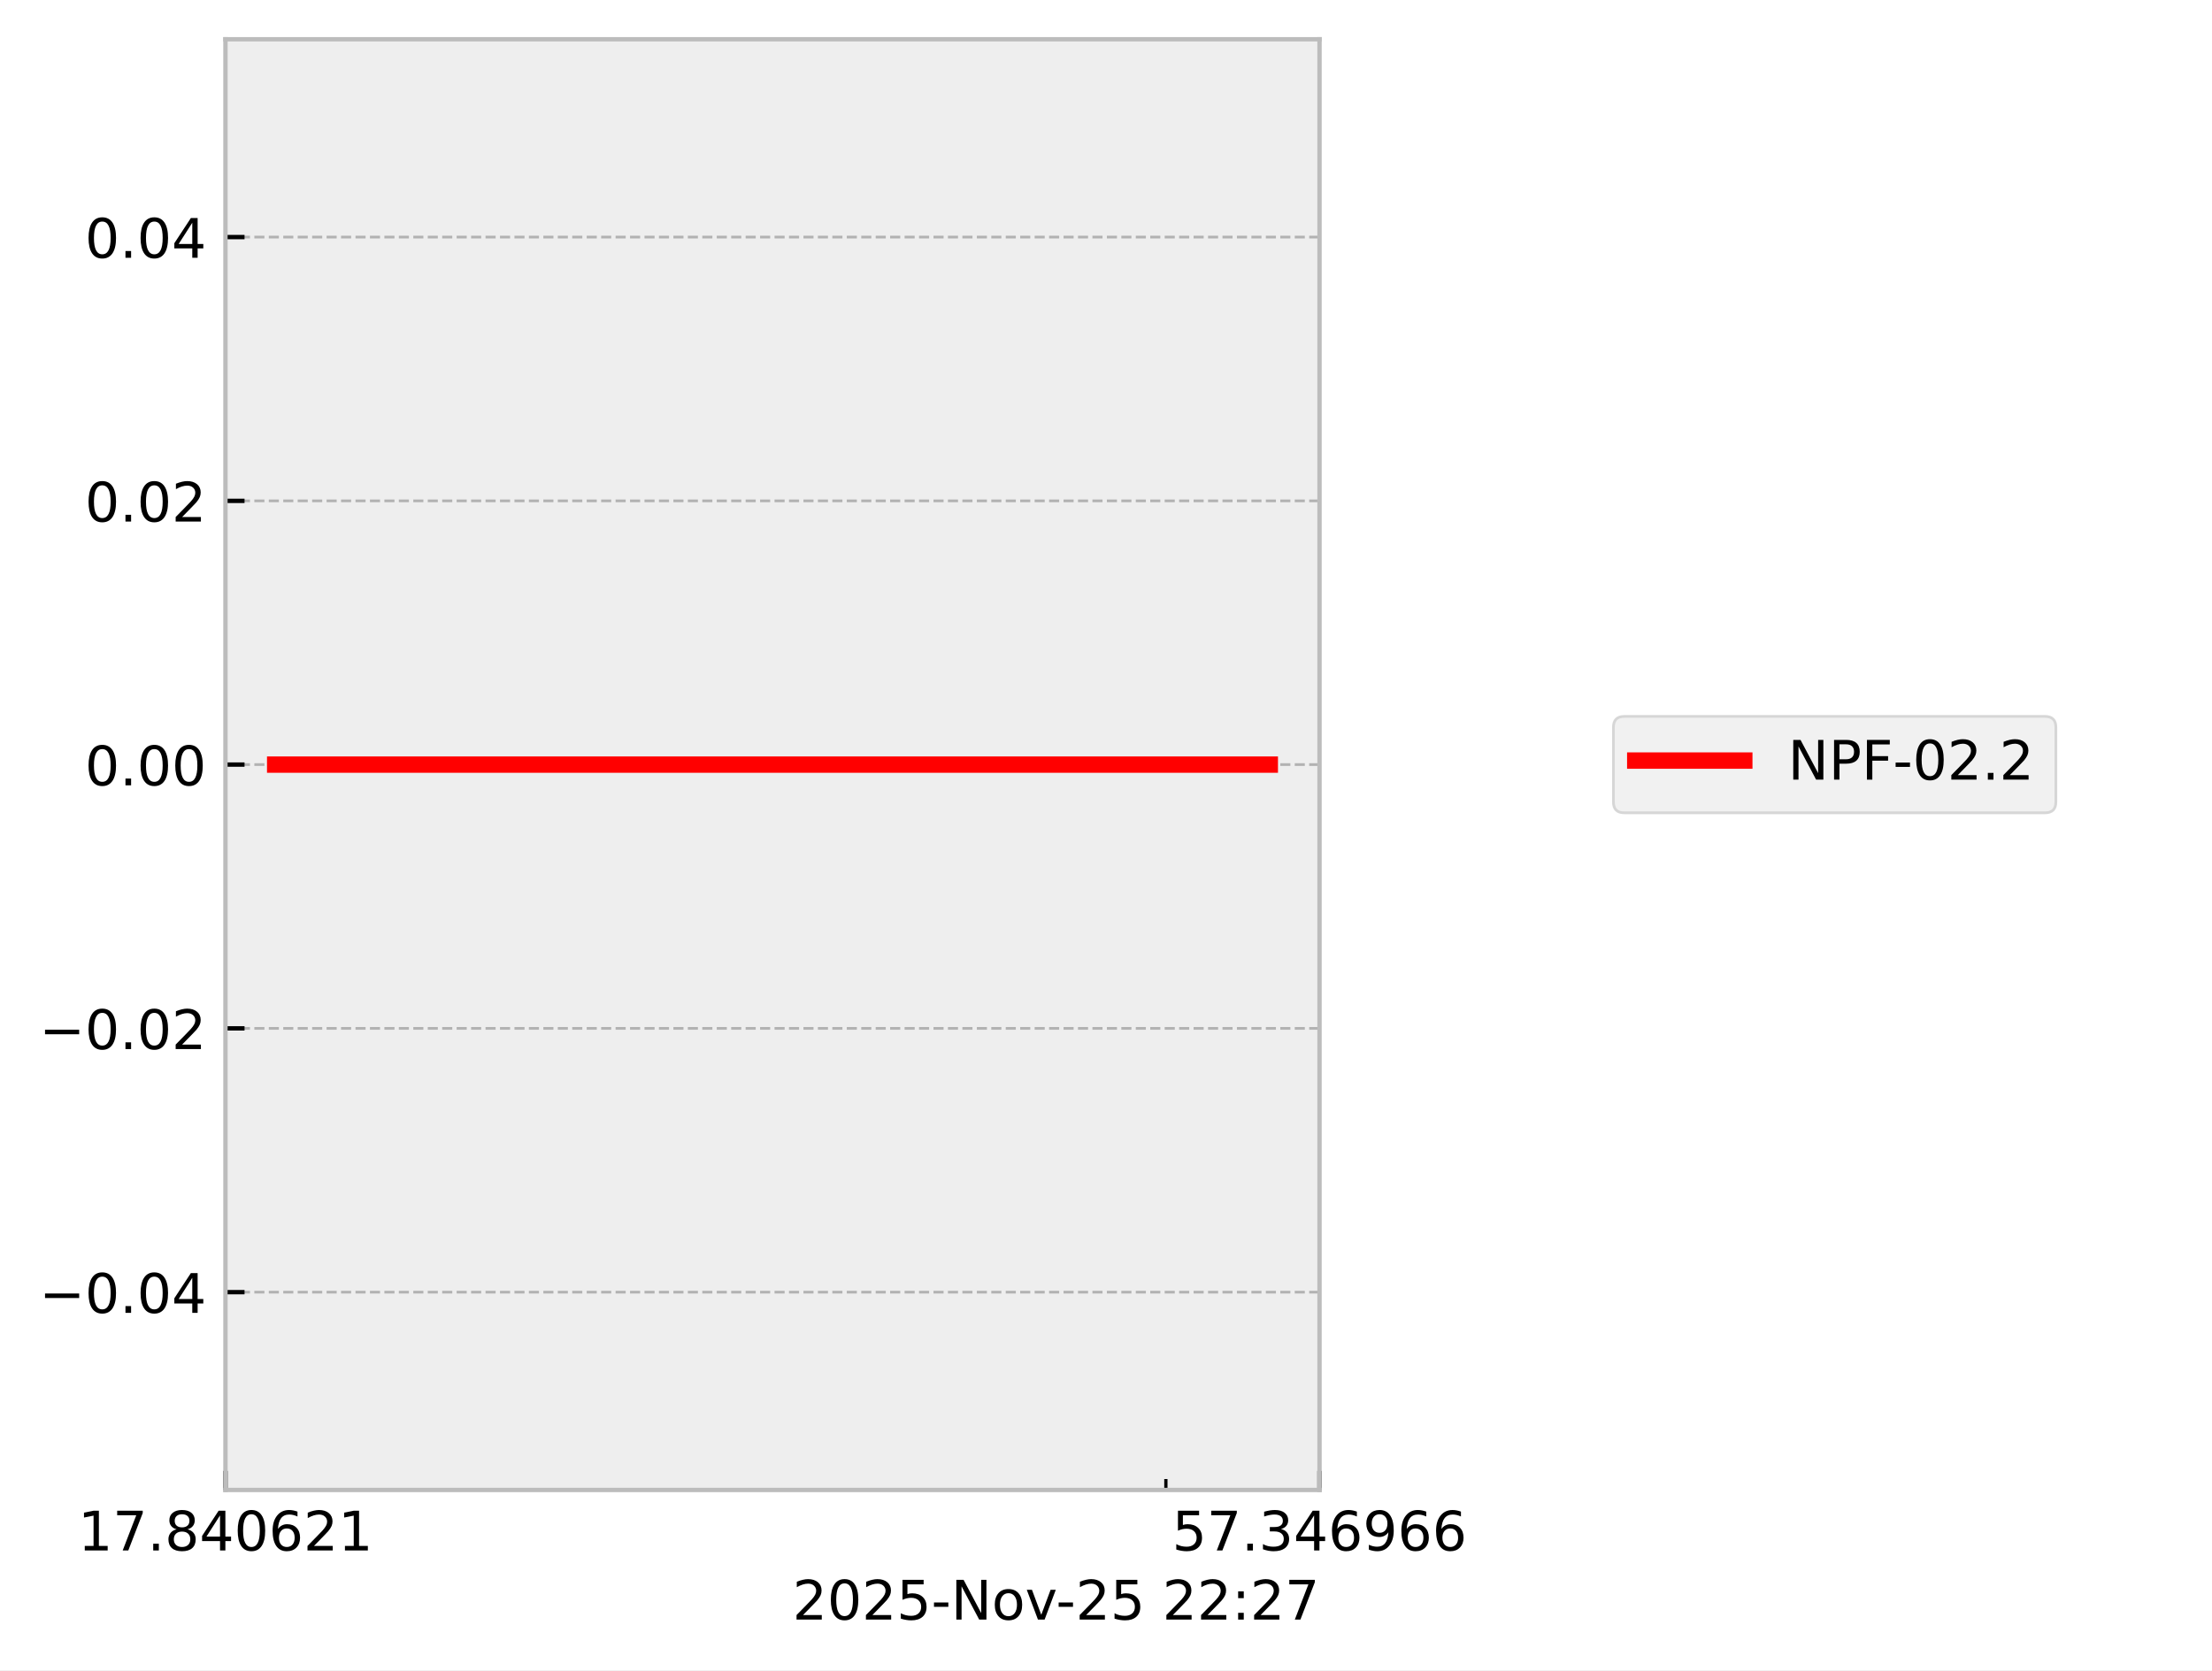
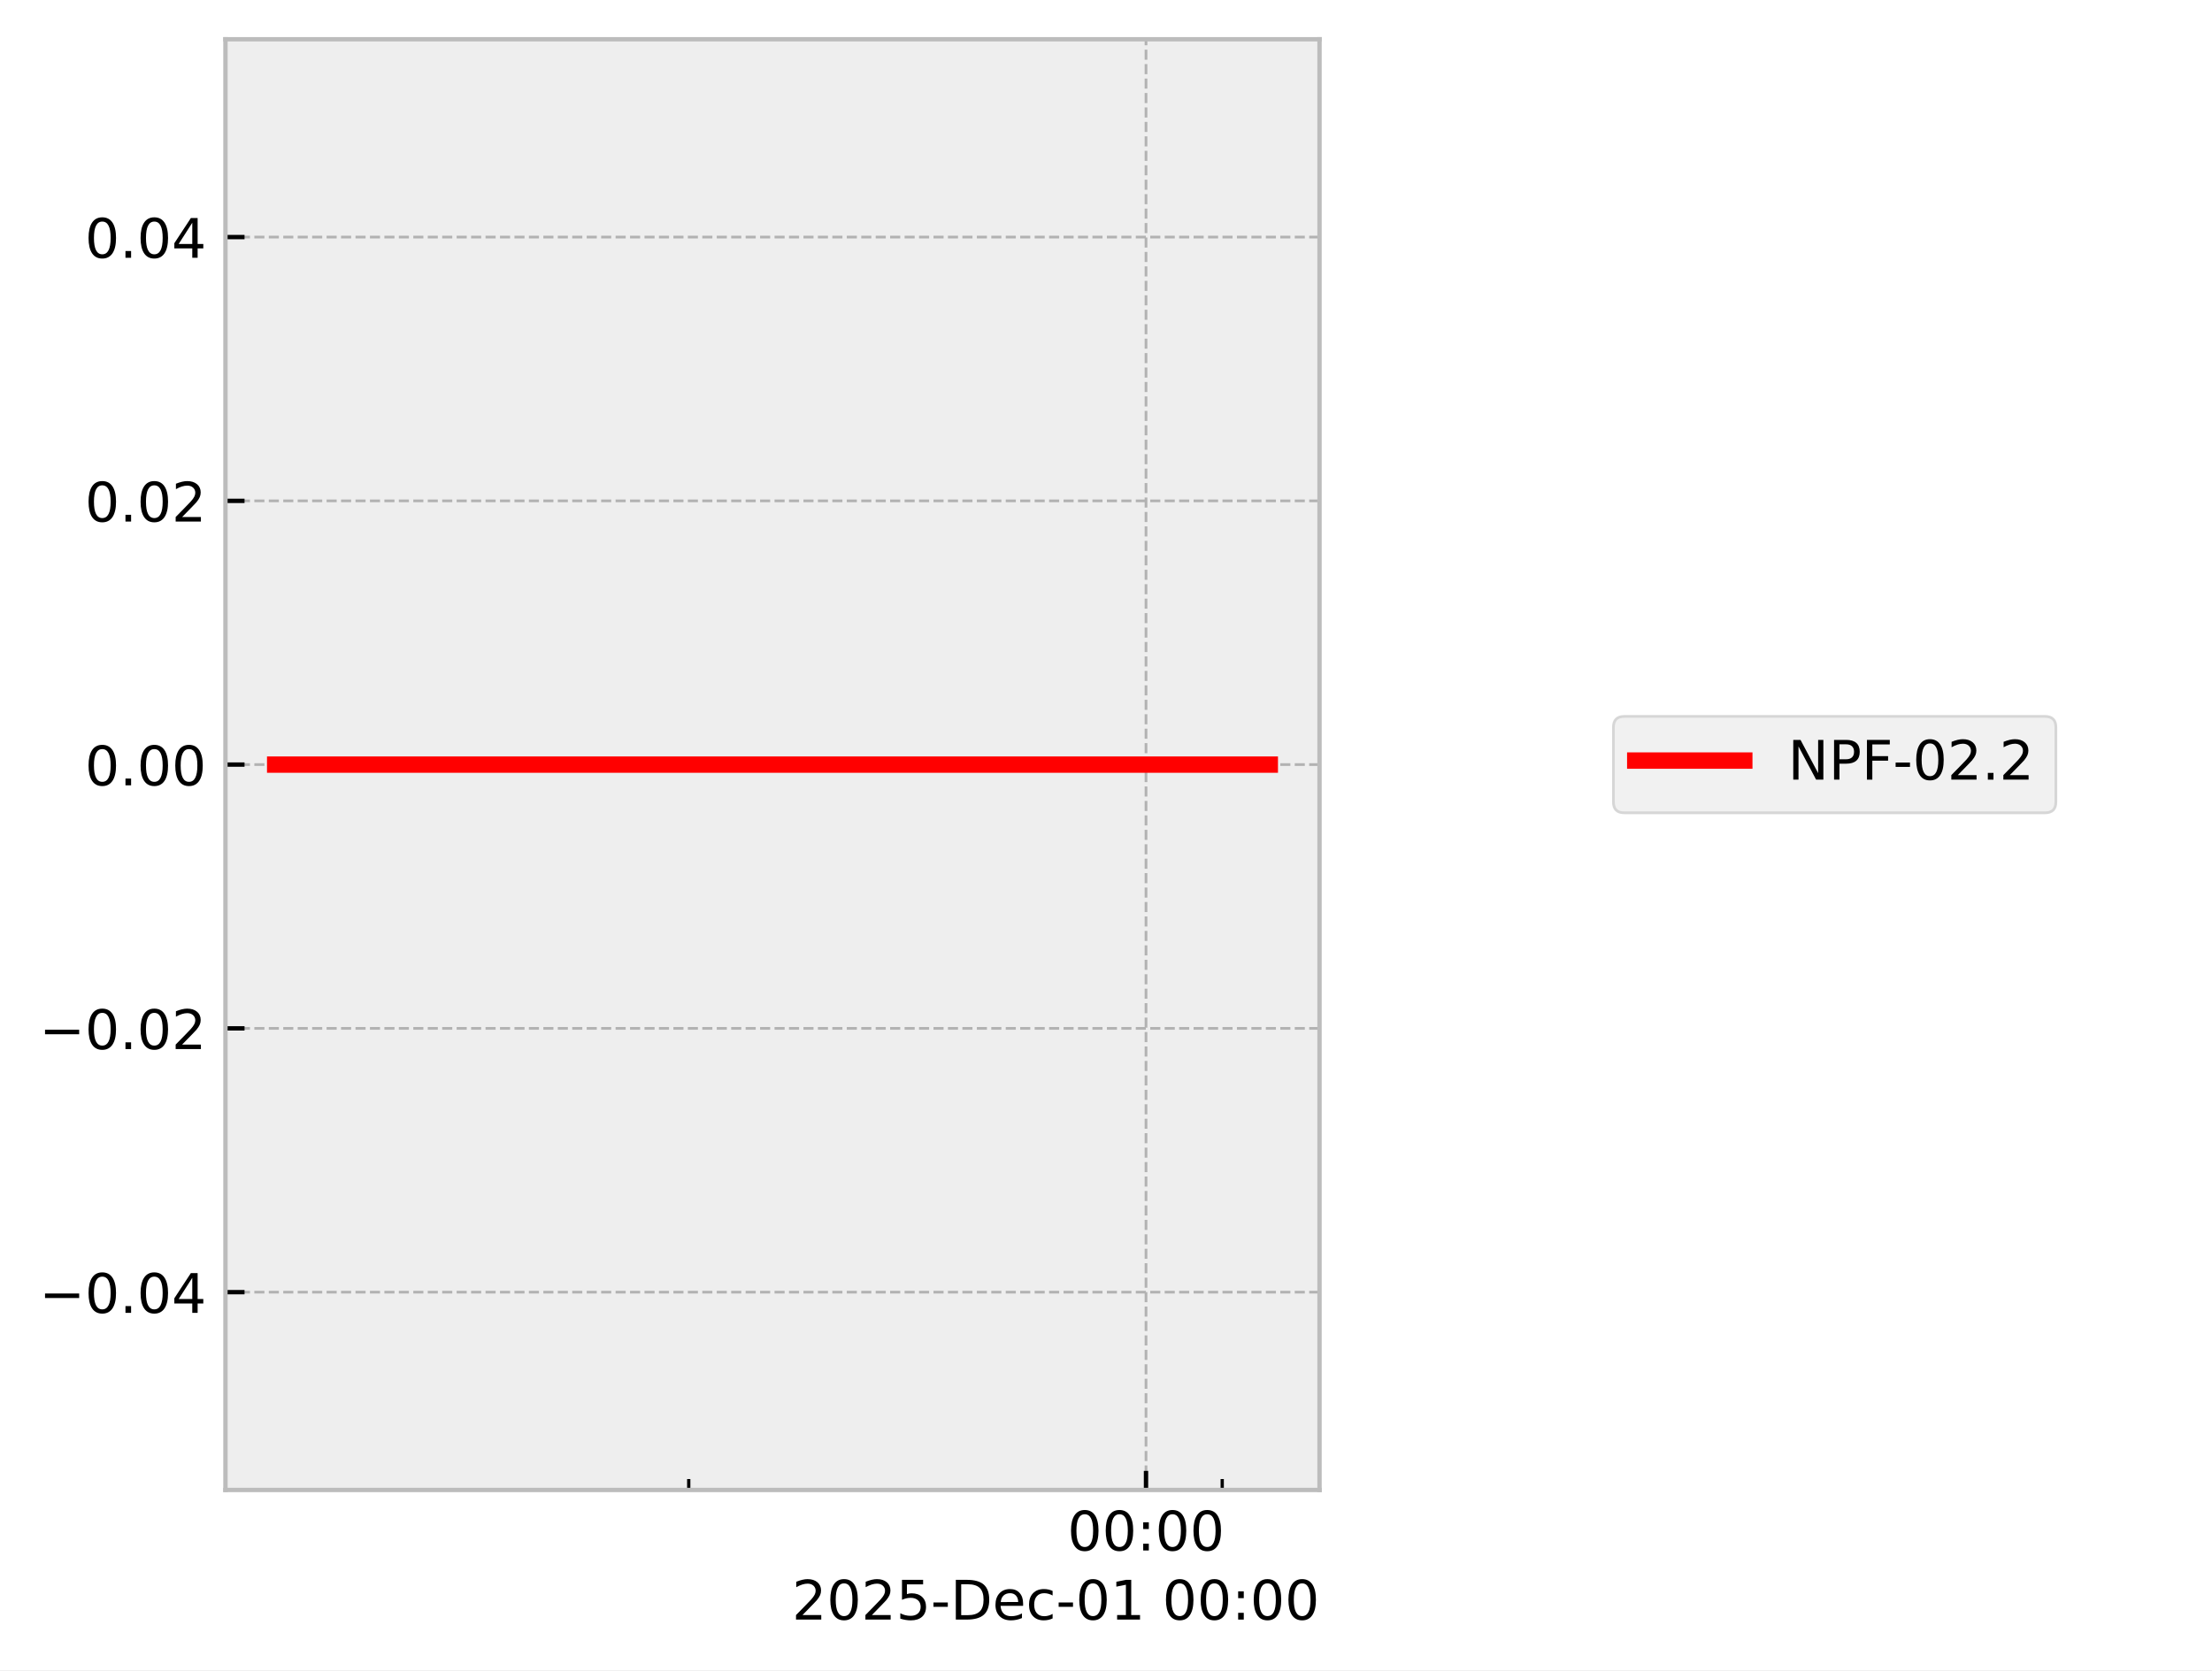
<svg xmlns="http://www.w3.org/2000/svg" xmlns:xlink="http://www.w3.org/1999/xlink" width="405.665pt" height="306.368pt" viewBox="0 0 405.665 306.368" version="1.1">
  <defs>
    <style type="text/css">*{stroke-linejoin: round; stroke-linecap: butt}</style>
  </defs>
  <g id="figure_1">
    <g id="patch_1">
      <path d="M 0 306.368  L 405.665 306.368  L 405.665 0  L 0 0  z " style="fill: #ffffff" />
    </g>
    <g id="axes_1">
      <g id="patch_2">
        <path d="M 41.345 273.312  L 241.991 273.312  L 241.991 7.2  L 41.345 7.2  z " style="fill: #eeeeee" />
      </g>
      <g id="matplotlib.axis_1">
        <g id="xtick_1">
          <g id="line2d_1">
-             <path d="M 41.345 273.312  L 41.345 7.2  " clip-path="url(#pbbc669df5b)" style="fill: none; stroke-dasharray: 1.85,0.8; stroke-dashoffset: 0; stroke: #b2b2b2; stroke-width: 0.5" />
+             <path d="M 210.169 273.312  L 210.169 7.2  " clip-path="url(#p0f8dbb75cb)" style="fill: none; stroke-dasharray: 1.85,0.8; stroke-dashoffset: 0; stroke: #b2b2b2; stroke-width: 0.5" />
          </g>
          <g id="line2d_2">
            <defs>
-               <path id="m3313f8a34d" d="M 0 0  L 0 -3.5  " style="stroke: #000000; stroke-width: 0.8" />
-             </defs>
-             <g>
-               <use xlink:href="#m3313f8a34d" x="41.345" y="273.312" style="stroke: #000000; stroke-width: 0.8" />
+               <path id="m486a520bf7" d="M 0 0  L 0 -3.5  " style="stroke: #000000; stroke-width: 0.8" />
+             </defs>
+             <g>
+               <use xlink:href="#m486a520bf7" x="210.169" y="273.312" style="stroke: #000000; stroke-width: 0.8" />
            </g>
          </g>
          <g id="text_1">
-             <g transform="translate(14.30625 284.4104) scale(0.1 -0.1)">
+             <g transform="translate(195.7593 284.4104) scale(0.1 -0.1)">
              <defs>
-                 <path id="DejaVuSans-31" d="M 794 531  L 1825 531  L 1825 4091  L 703 3866  L 703 4441  L 1819 4666  L 2450 4666  L 2450 531  L 3481 531  L 3481 0  L 794 0  L 794 531  z " transform="scale(0.015625)" />
-                 <path id="DejaVuSans-37" d="M 525 4666  L 3525 4666  L 3525 4397  L 1831 0  L 1172 0  L 2766 4134  L 525 4134  L 525 4666  z " transform="scale(0.015625)" />
-                 <path id="DejaVuSans-2e" d="M 684 794  L 1344 794  L 1344 0  L 684 0  L 684 794  z " transform="scale(0.015625)" />
-                 <path id="DejaVuSans-38" d="M 2034 2216  Q 1584 2216 1326 1975  Q 1069 1734 1069 1313  Q 1069 891 1326 650  Q 1584 409 2034 409  Q 2484 409 2743 651  Q 3003 894 3003 1313  Q 3003 1734 2745 1975  Q 2488 2216 2034 2216  z M 1403 2484  Q 997 2584 770 2862  Q 544 3141 544 3541  Q 544 4100 942 4425  Q 1341 4750 2034 4750  Q 2731 4750 3128 4425  Q 3525 4100 3525 3541  Q 3525 3141 3298 2862  Q 3072 2584 2669 2484  Q 3125 2378 3379 2068  Q 3634 1759 3634 1313  Q 3634 634 3220 271  Q 2806 -91 2034 -91  Q 1263 -91 848 271  Q 434 634 434 1313  Q 434 1759 690 2068  Q 947 2378 1403 2484  z M 1172 3481  Q 1172 3119 1398 2916  Q 1625 2713 2034 2713  Q 2441 2713 2670 2916  Q 2900 3119 2900 3481  Q 2900 3844 2670 4047  Q 2441 4250 2034 4250  Q 1625 4250 1398 4047  Q 1172 3844 1172 3481  z " transform="scale(0.015625)" />
-                 <path id="DejaVuSans-34" d="M 2419 4116  L 825 1625  L 2419 1625  L 2419 4116  z M 2253 4666  L 3047 4666  L 3047 1625  L 3713 1625  L 3713 1100  L 3047 1100  L 3047 0  L 2419 0  L 2419 1100  L 313 1100  L 313 1709  L 2253 4666  z " transform="scale(0.015625)" />
                <path id="DejaVuSans-30" d="M 2034 4250  Q 1547 4250 1301 3770  Q 1056 3291 1056 2328  Q 1056 1369 1301 889  Q 1547 409 2034 409  Q 2525 409 2770 889  Q 3016 1369 3016 2328  Q 3016 3291 2770 3770  Q 2525 4250 2034 4250  z M 2034 4750  Q 2819 4750 3233 4129  Q 3647 3509 3647 2328  Q 3647 1150 3233 529  Q 2819 -91 2034 -91  Q 1250 -91 836 529  Q 422 1150 422 2328  Q 422 3509 836 4129  Q 1250 4750 2034 4750  z " transform="scale(0.015625)" />
-                 <path id="DejaVuSans-36" d="M 2113 2584  Q 1688 2584 1439 2293  Q 1191 2003 1191 1497  Q 1191 994 1439 701  Q 1688 409 2113 409  Q 2538 409 2786 701  Q 3034 994 3034 1497  Q 3034 2003 2786 2293  Q 2538 2584 2113 2584  z M 3366 4563  L 3366 3988  Q 3128 4100 2886 4159  Q 2644 4219 2406 4219  Q 1781 4219 1451 3797  Q 1122 3375 1075 2522  Q 1259 2794 1537 2939  Q 1816 3084 2150 3084  Q 2853 3084 3261 2657  Q 3669 2231 3669 1497  Q 3669 778 3244 343  Q 2819 -91 2113 -91  Q 1303 -91 875 529  Q 447 1150 447 2328  Q 447 3434 972 4092  Q 1497 4750 2381 4750  Q 2619 4750 2861 4703  Q 3103 4656 3366 4563  z " transform="scale(0.015625)" />
-                 <path id="DejaVuSans-32" d="M 1228 531  L 3431 531  L 3431 0  L 469 0  L 469 531  Q 828 903 1448 1529  Q 2069 2156 2228 2338  Q 2531 2678 2651 2914  Q 2772 3150 2772 3378  Q 2772 3750 2511 3984  Q 2250 4219 1831 4219  Q 1534 4219 1204 4116  Q 875 4013 500 3803  L 500 4441  Q 881 4594 1212 4672  Q 1544 4750 1819 4750  Q 2544 4750 2975 4387  Q 3406 4025 3406 3419  Q 3406 3131 3298 2873  Q 3191 2616 2906 2266  Q 2828 2175 2409 1742  Q 1991 1309 1228 531  z " transform="scale(0.015625)" />
+                 <path id="DejaVuSans-3a" d="M 750 794  L 1409 794  L 1409 0  L 750 0  L 750 794  z M 750 3309  L 1409 3309  L 1409 2516  L 750 2516  L 750 3309  z " transform="scale(0.015625)" />
              </defs>
-               <use xlink:href="#DejaVuSans-31" />
-               <use xlink:href="#DejaVuSans-37" transform="translate(63.62305 0)" />
-               <use xlink:href="#DejaVuSans-2e" transform="translate(127.2461 0)" />
-               <use xlink:href="#DejaVuSans-38" transform="translate(159.0332 0)" />
-               <use xlink:href="#DejaVuSans-34" transform="translate(222.6562 0)" />
-               <use xlink:href="#DejaVuSans-30" transform="translate(286.2793 0)" />
-               <use xlink:href="#DejaVuSans-36" transform="translate(349.9023 0)" />
-               <use xlink:href="#DejaVuSans-32" transform="translate(413.5254 0)" />
-               <use xlink:href="#DejaVuSans-31" transform="translate(477.1484 0)" />
+               <use xlink:href="#DejaVuSans-30" />
+               <use xlink:href="#DejaVuSans-30" transform="translate(63.62305 0)" />
+               <use xlink:href="#DejaVuSans-3a" transform="translate(127.2461 0)" />
+               <use xlink:href="#DejaVuSans-30" transform="translate(160.9375 0)" />
+               <use xlink:href="#DejaVuSans-30" transform="translate(224.5605 0)" />
            </g>
          </g>
        </g>
        <g id="xtick_2">
          <g id="line2d_3">
-             <path d="M 241.991 273.312  L 241.991 7.2  " clip-path="url(#pbbc669df5b)" style="fill: none; stroke-dasharray: 1.85,0.8; stroke-dashoffset: 0; stroke: #b2b2b2; stroke-width: 0.5" />
-           </g>
+             <defs>
+               <path id="mf34e0c67a4" d="M 0 0  L 0 -2  " style="stroke: #000000; stroke-width: 0.6" />
+             </defs>
+             <g>
+               <use xlink:href="#mf34e0c67a4" x="126.311" y="273.312" style="stroke: #000000; stroke-width: 0.6" />
+             </g>
+           </g>
+         </g>
+         <g id="xtick_3">
          <g id="line2d_4">
            <g>
-               <use xlink:href="#m3313f8a34d" x="241.991" y="273.312" style="stroke: #000000; stroke-width: 0.8" />
-             </g>
-           </g>
-           <g id="text_2">
-             <g transform="translate(214.9522 284.4104) scale(0.1 -0.1)">
-               <defs>
-                 <path id="DejaVuSans-35" d="M 691 4666  L 3169 4666  L 3169 4134  L 1269 4134  L 1269 2991  Q 1406 3038 1543 3061  Q 1681 3084 1819 3084  Q 2600 3084 3056 2656  Q 3513 2228 3513 1497  Q 3513 744 3044 326  Q 2575 -91 1722 -91  Q 1428 -91 1123 -41  Q 819 9 494 109  L 494 744  Q 775 591 1075 516  Q 1375 441 1709 441  Q 2250 441 2565 725  Q 2881 1009 2881 1497  Q 2881 1984 2565 2268  Q 2250 2553 1709 2553  Q 1456 2553 1204 2497  Q 953 2441 691 2322  L 691 4666  z " transform="scale(0.015625)" />
-                 <path id="DejaVuSans-33" d="M 2597 2516  Q 3050 2419 3304 2112  Q 3559 1806 3559 1356  Q 3559 666 3084 287  Q 2609 -91 1734 -91  Q 1441 -91 1130 -33  Q 819 25 488 141  L 488 750  Q 750 597 1062 519  Q 1375 441 1716 441  Q 2309 441 2620 675  Q 2931 909 2931 1356  Q 2931 1769 2642 2001  Q 2353 2234 1838 2234  L 1294 2234  L 1294 2753  L 1863 2753  Q 2328 2753 2575 2939  Q 2822 3125 2822 3475  Q 2822 3834 2567 4026  Q 2313 4219 1838 4219  Q 1578 4219 1281 4162  Q 984 4106 628 3988  L 628 4550  Q 988 4650 1302 4700  Q 1616 4750 1894 4750  Q 2613 4750 3031 4423  Q 3450 4097 3450 3541  Q 3450 3153 3228 2886  Q 3006 2619 2597 2516  z " transform="scale(0.015625)" />
-                 <path id="DejaVuSans-39" d="M 703 97  L 703 672  Q 941 559 1184 500  Q 1428 441 1663 441  Q 2288 441 2617 861  Q 2947 1281 2994 2138  Q 2813 1869 2534 1725  Q 2256 1581 1919 1581  Q 1219 1581 811 2004  Q 403 2428 403 3163  Q 403 3881 828 4315  Q 1253 4750 1959 4750  Q 2769 4750 3195 4129  Q 3622 3509 3622 2328  Q 3622 1225 3098 567  Q 2575 -91 1691 -91  Q 1453 -91 1209 -44  Q 966 3 703 97  z M 1959 2075  Q 2384 2075 2632 2365  Q 2881 2656 2881 3163  Q 2881 3666 2632 3958  Q 2384 4250 1959 4250  Q 1534 4250 1286 3958  Q 1038 3666 1038 3163  Q 1038 2656 1286 2365  Q 1534 2075 1959 2075  z " transform="scale(0.015625)" />
-               </defs>
-               <use xlink:href="#DejaVuSans-35" />
-               <use xlink:href="#DejaVuSans-37" transform="translate(63.62305 0)" />
-               <use xlink:href="#DejaVuSans-2e" transform="translate(127.2461 0)" />
-               <use xlink:href="#DejaVuSans-33" transform="translate(159.0332 0)" />
-               <use xlink:href="#DejaVuSans-34" transform="translate(222.6562 0)" />
-               <use xlink:href="#DejaVuSans-36" transform="translate(286.2793 0)" />
-               <use xlink:href="#DejaVuSans-39" transform="translate(349.9023 0)" />
-               <use xlink:href="#DejaVuSans-36" transform="translate(413.5254 0)" />
-               <use xlink:href="#DejaVuSans-36" transform="translate(477.1484 0)" />
-             </g>
-           </g>
-         </g>
-         <g id="xtick_3">
-           <g id="line2d_5">
-             <defs>
-               <path id="md0328d044f" d="M 0 0  L 0 -2  " style="stroke: #000000; stroke-width: 0.6" />
-             </defs>
-             <g>
-               <use xlink:href="#md0328d044f" x="213.814" y="273.312" style="stroke: #000000; stroke-width: 0.6" />
-             </g>
-           </g>
-         </g>
-         <g id="text_3">
-           <g transform="translate(145.3475 297.0886) scale(0.1 -0.1)">
-             <defs>
+               <use xlink:href="#mf34e0c67a4" x="224.145" y="273.312" style="stroke: #000000; stroke-width: 0.6" />
+             </g>
+           </g>
+         </g>
+         <g id="text_2">
+           <g transform="translate(145.2522 297.0886) scale(0.1 -0.1)">
+             <defs>
+               <path id="DejaVuSans-32" d="M 1228 531  L 3431 531  L 3431 0  L 469 0  L 469 531  Q 828 903 1448 1529  Q 2069 2156 2228 2338  Q 2531 2678 2651 2914  Q 2772 3150 2772 3378  Q 2772 3750 2511 3984  Q 2250 4219 1831 4219  Q 1534 4219 1204 4116  Q 875 4013 500 3803  L 500 4441  Q 881 4594 1212 4672  Q 1544 4750 1819 4750  Q 2544 4750 2975 4387  Q 3406 4025 3406 3419  Q 3406 3131 3298 2873  Q 3191 2616 2906 2266  Q 2828 2175 2409 1742  Q 1991 1309 1228 531  z " transform="scale(0.015625)" />
+               <path id="DejaVuSans-35" d="M 691 4666  L 3169 4666  L 3169 4134  L 1269 4134  L 1269 2991  Q 1406 3038 1543 3061  Q 1681 3084 1819 3084  Q 2600 3084 3056 2656  Q 3513 2228 3513 1497  Q 3513 744 3044 326  Q 2575 -91 1722 -91  Q 1428 -91 1123 -41  Q 819 9 494 109  L 494 744  Q 775 591 1075 516  Q 1375 441 1709 441  Q 2250 441 2565 725  Q 2881 1009 2881 1497  Q 2881 1984 2565 2268  Q 2250 2553 1709 2553  Q 1456 2553 1204 2497  Q 953 2441 691 2322  L 691 4666  z " transform="scale(0.015625)" />
              <path id="DejaVuSans-2d" d="M 313 2009  L 1997 2009  L 1997 1497  L 313 1497  L 313 2009  z " transform="scale(0.015625)" />
-               <path id="DejaVuSans-4e" d="M 628 4666  L 1478 4666  L 3547 763  L 3547 4666  L 4159 4666  L 4159 0  L 3309 0  L 1241 3903  L 1241 0  L 628 0  L 628 4666  z " transform="scale(0.015625)" />
-               <path id="DejaVuSans-6f" d="M 1959 3097  Q 1497 3097 1228 2736  Q 959 2375 959 1747  Q 959 1119 1226 758  Q 1494 397 1959 397  Q 2419 397 2687 759  Q 2956 1122 2956 1747  Q 2956 2369 2687 2733  Q 2419 3097 1959 3097  z M 1959 3584  Q 2709 3584 3137 3096  Q 3566 2609 3566 1747  Q 3566 888 3137 398  Q 2709 -91 1959 -91  Q 1206 -91 779 398  Q 353 888 353 1747  Q 353 2609 779 3096  Q 1206 3584 1959 3584  z " transform="scale(0.015625)" />
-               <path id="DejaVuSans-76" d="M 191 3500  L 800 3500  L 1894 563  L 2988 3500  L 3597 3500  L 2284 0  L 1503 0  L 191 3500  z " transform="scale(0.015625)" />
+               <path id="DejaVuSans-44" d="M 1259 4147  L 1259 519  L 2022 519  Q 2988 519 3436 956  Q 3884 1394 3884 2338  Q 3884 3275 3436 3711  Q 2988 4147 2022 4147  L 1259 4147  z M 628 4666  L 1925 4666  Q 3281 4666 3915 4102  Q 4550 3538 4550 2338  Q 4550 1131 3912 565  Q 3275 0 1925 0  L 628 0  L 628 4666  z " transform="scale(0.015625)" />
+               <path id="DejaVuSans-65" d="M 3597 1894  L 3597 1613  L 953 1613  Q 991 1019 1311 708  Q 1631 397 2203 397  Q 2534 397 2845 478  Q 3156 559 3463 722  L 3463 178  Q 3153 47 2828 -22  Q 2503 -91 2169 -91  Q 1331 -91 842 396  Q 353 884 353 1716  Q 353 2575 817 3079  Q 1281 3584 2069 3584  Q 2775 3584 3186 3129  Q 3597 2675 3597 1894  z M 3022 2063  Q 3016 2534 2758 2815  Q 2500 3097 2075 3097  Q 1594 3097 1305 2825  Q 1016 2553 972 2059  L 3022 2063  z " transform="scale(0.015625)" />
+               <path id="DejaVuSans-63" d="M 3122 3366  L 3122 2828  Q 2878 2963 2633 3030  Q 2388 3097 2138 3097  Q 1578 3097 1268 2742  Q 959 2388 959 1747  Q 959 1106 1268 751  Q 1578 397 2138 397  Q 2388 397 2633 464  Q 2878 531 3122 666  L 3122 134  Q 2881 22 2623 -34  Q 2366 -91 2075 -91  Q 1284 -91 818 406  Q 353 903 353 1747  Q 353 2603 823 3093  Q 1294 3584 2113 3584  Q 2378 3584 2631 3529  Q 2884 3475 3122 3366  z " transform="scale(0.015625)" />
+               <path id="DejaVuSans-31" d="M 794 531  L 1825 531  L 1825 4091  L 703 3866  L 703 4441  L 1819 4666  L 2450 4666  L 2450 531  L 3481 531  L 3481 0  L 794 0  L 794 531  z " transform="scale(0.015625)" />
              <path id="DejaVuSans-20" transform="scale(0.015625)" />
-               <path id="DejaVuSans-3a" d="M 750 794  L 1409 794  L 1409 0  L 750 0  L 750 794  z M 750 3309  L 1409 3309  L 1409 2516  L 750 2516  L 750 3309  z " transform="scale(0.015625)" />
            </defs>
            <use xlink:href="#DejaVuSans-32" />
            <use xlink:href="#DejaVuSans-30" transform="translate(63.62305 0)" />
            <use xlink:href="#DejaVuSans-32" transform="translate(127.2461 0)" />
            <use xlink:href="#DejaVuSans-35" transform="translate(190.8691 0)" />
            <use xlink:href="#DejaVuSans-2d" transform="translate(254.4922 0)" />
-             <use xlink:href="#DejaVuSans-4e" transform="translate(290.5762 0)" />
-             <use xlink:href="#DejaVuSans-6f" transform="translate(365.3809 0)" />
-             <use xlink:href="#DejaVuSans-76" transform="translate(426.5625 0)" />
-             <use xlink:href="#DejaVuSans-2d" transform="translate(483.1172 0)" />
-             <use xlink:href="#DejaVuSans-32" transform="translate(519.2012 0)" />
-             <use xlink:href="#DejaVuSans-35" transform="translate(582.8242 0)" />
-             <use xlink:href="#DejaVuSans-20" transform="translate(646.4473 0)" />
-             <use xlink:href="#DejaVuSans-32" transform="translate(678.2344 0)" />
-             <use xlink:href="#DejaVuSans-32" transform="translate(741.8574 0)" />
-             <use xlink:href="#DejaVuSans-3a" transform="translate(805.4805 0)" />
-             <use xlink:href="#DejaVuSans-32" transform="translate(839.1719 0)" />
-             <use xlink:href="#DejaVuSans-37" transform="translate(902.7949 0)" />
+             <use xlink:href="#DejaVuSans-44" transform="translate(290.5762 0)" />
+             <use xlink:href="#DejaVuSans-65" transform="translate(367.5781 0)" />
+             <use xlink:href="#DejaVuSans-63" transform="translate(429.1016 0)" />
+             <use xlink:href="#DejaVuSans-2d" transform="translate(484.082 0)" />
+             <use xlink:href="#DejaVuSans-30" transform="translate(520.166 0)" />
+             <use xlink:href="#DejaVuSans-31" transform="translate(583.7891 0)" />
+             <use xlink:href="#DejaVuSans-20" transform="translate(647.4121 0)" />
+             <use xlink:href="#DejaVuSans-30" transform="translate(679.1992 0)" />
+             <use xlink:href="#DejaVuSans-30" transform="translate(742.8223 0)" />
+             <use xlink:href="#DejaVuSans-3a" transform="translate(806.4453 0)" />
+             <use xlink:href="#DejaVuSans-30" transform="translate(840.1367 0)" />
+             <use xlink:href="#DejaVuSans-30" transform="translate(903.7598 0)" />
          </g>
        </g>
      </g>
      <g id="matplotlib.axis_2">
        <g id="ytick_1">
+           <g id="line2d_5">
+             <path d="M 41.345 237.024  L 241.991 237.024  " clip-path="url(#p0f8dbb75cb)" style="fill: none; stroke-dasharray: 1.85,0.8; stroke-dashoffset: 0; stroke: #b2b2b2; stroke-width: 0.5" />
+           </g>
          <g id="line2d_6">
-             <path d="M 41.345 237.024  L 241.991 237.024  " clip-path="url(#pbbc669df5b)" style="fill: none; stroke-dasharray: 1.85,0.8; stroke-dashoffset: 0; stroke: #b2b2b2; stroke-width: 0.5" />
-           </g>
-           <g id="line2d_7">
-             <defs>
-               <path id="m51ba0dca48" d="M 0 0  L 3.5 0  " style="stroke: #000000; stroke-width: 0.8" />
-             </defs>
-             <g>
-               <use xlink:href="#m51ba0dca48" x="41.345" y="237.024" style="stroke: #000000; stroke-width: 0.8" />
-             </g>
-           </g>
-           <g id="text_4">
+             <defs>
+               <path id="m626dc65c49" d="M 0 0  L 3.5 0  " style="stroke: #000000; stroke-width: 0.8" />
+             </defs>
+             <g>
+               <use xlink:href="#m626dc65c49" x="41.345" y="237.024" style="stroke: #000000; stroke-width: 0.8" />
+             </g>
+           </g>
+           <g id="text_3">
            <g transform="translate(7.2 240.8232) scale(0.1 -0.1)">
              <defs>
                <path id="DejaVuSans-2212" d="M 678 2272  L 4684 2272  L 4684 1741  L 678 1741  L 678 2272  z " transform="scale(0.015625)" />
+                 <path id="DejaVuSans-2e" d="M 684 794  L 1344 794  L 1344 0  L 684 0  L 684 794  z " transform="scale(0.015625)" />
+                 <path id="DejaVuSans-34" d="M 2419 4116  L 825 1625  L 2419 1625  L 2419 4116  z M 2253 4666  L 3047 4666  L 3047 1625  L 3713 1625  L 3713 1100  L 3047 1100  L 3047 0  L 2419 0  L 2419 1100  L 313 1100  L 313 1709  L 2253 4666  z " transform="scale(0.015625)" />
              </defs>
              <use xlink:href="#DejaVuSans-2212" />
              <use xlink:href="#DejaVuSans-30" transform="translate(83.78906 0)" />
              <use xlink:href="#DejaVuSans-2e" transform="translate(147.4121 0)" />
              <use xlink:href="#DejaVuSans-30" transform="translate(179.1992 0)" />
              <use xlink:href="#DejaVuSans-34" transform="translate(242.8223 0)" />
            </g>
          </g>
        </g>
        <g id="ytick_2">
+           <g id="line2d_7">
+             <path d="M 41.345 188.64  L 241.991 188.64  " clip-path="url(#p0f8dbb75cb)" style="fill: none; stroke-dasharray: 1.85,0.8; stroke-dashoffset: 0; stroke: #b2b2b2; stroke-width: 0.5" />
+           </g>
          <g id="line2d_8">
-             <path d="M 41.345 188.64  L 241.991 188.64  " clip-path="url(#pbbc669df5b)" style="fill: none; stroke-dasharray: 1.85,0.8; stroke-dashoffset: 0; stroke: #b2b2b2; stroke-width: 0.5" />
-           </g>
-           <g id="line2d_9">
-             <g>
-               <use xlink:href="#m51ba0dca48" x="41.345" y="188.64" style="stroke: #000000; stroke-width: 0.8" />
-             </g>
-           </g>
-           <g id="text_5">
+             <g>
+               <use xlink:href="#m626dc65c49" x="41.345" y="188.64" style="stroke: #000000; stroke-width: 0.8" />
+             </g>
+           </g>
+           <g id="text_4">
            <g transform="translate(7.2 192.4392) scale(0.1 -0.1)">
              <use xlink:href="#DejaVuSans-2212" />
              <use xlink:href="#DejaVuSans-30" transform="translate(83.78906 0)" />
              <use xlink:href="#DejaVuSans-2e" transform="translate(147.4121 0)" />
              <use xlink:href="#DejaVuSans-30" transform="translate(179.1992 0)" />
              <use xlink:href="#DejaVuSans-32" transform="translate(242.8223 0)" />
            </g>
          </g>
        </g>
        <g id="ytick_3">
+           <g id="line2d_9">
+             <path d="M 41.345 140.256  L 241.991 140.256  " clip-path="url(#p0f8dbb75cb)" style="fill: none; stroke-dasharray: 1.85,0.8; stroke-dashoffset: 0; stroke: #b2b2b2; stroke-width: 0.5" />
+           </g>
          <g id="line2d_10">
-             <path d="M 41.345 140.256  L 241.991 140.256  " clip-path="url(#pbbc669df5b)" style="fill: none; stroke-dasharray: 1.85,0.8; stroke-dashoffset: 0; stroke: #b2b2b2; stroke-width: 0.5" />
-           </g>
-           <g id="line2d_11">
-             <g>
-               <use xlink:href="#m51ba0dca48" x="41.345" y="140.256" style="stroke: #000000; stroke-width: 0.8" />
-             </g>
-           </g>
-           <g id="text_6">
+             <g>
+               <use xlink:href="#m626dc65c49" x="41.345" y="140.256" style="stroke: #000000; stroke-width: 0.8" />
+             </g>
+           </g>
+           <g id="text_5">
            <g transform="translate(15.57969 144.0552) scale(0.1 -0.1)">
              <use xlink:href="#DejaVuSans-30" />
              <use xlink:href="#DejaVuSans-2e" transform="translate(63.62305 0)" />
              <use xlink:href="#DejaVuSans-30" transform="translate(95.41016 0)" />
              <use xlink:href="#DejaVuSans-30" transform="translate(159.0332 0)" />
            </g>
          </g>
        </g>
        <g id="ytick_4">
+           <g id="line2d_11">
+             <path d="M 41.345 91.872  L 241.991 91.872  " clip-path="url(#p0f8dbb75cb)" style="fill: none; stroke-dasharray: 1.85,0.8; stroke-dashoffset: 0; stroke: #b2b2b2; stroke-width: 0.5" />
+           </g>
          <g id="line2d_12">
-             <path d="M 41.345 91.872  L 241.991 91.872  " clip-path="url(#pbbc669df5b)" style="fill: none; stroke-dasharray: 1.85,0.8; stroke-dashoffset: 0; stroke: #b2b2b2; stroke-width: 0.5" />
-           </g>
-           <g id="line2d_13">
-             <g>
-               <use xlink:href="#m51ba0dca48" x="41.345" y="91.872" style="stroke: #000000; stroke-width: 0.8" />
-             </g>
-           </g>
-           <g id="text_7">
+             <g>
+               <use xlink:href="#m626dc65c49" x="41.345" y="91.872" style="stroke: #000000; stroke-width: 0.8" />
+             </g>
+           </g>
+           <g id="text_6">
            <g transform="translate(15.57969 95.67122) scale(0.1 -0.1)">
              <use xlink:href="#DejaVuSans-30" />
              <use xlink:href="#DejaVuSans-2e" transform="translate(63.62305 0)" />
              <use xlink:href="#DejaVuSans-30" transform="translate(95.41016 0)" />
              <use xlink:href="#DejaVuSans-32" transform="translate(159.0332 0)" />
            </g>
          </g>
        </g>
        <g id="ytick_5">
+           <g id="line2d_13">
+             <path d="M 41.345 43.488  L 241.991 43.488  " clip-path="url(#p0f8dbb75cb)" style="fill: none; stroke-dasharray: 1.85,0.8; stroke-dashoffset: 0; stroke: #b2b2b2; stroke-width: 0.5" />
+           </g>
          <g id="line2d_14">
-             <path d="M 41.345 43.488  L 241.991 43.488  " clip-path="url(#pbbc669df5b)" style="fill: none; stroke-dasharray: 1.85,0.8; stroke-dashoffset: 0; stroke: #b2b2b2; stroke-width: 0.5" />
-           </g>
-           <g id="line2d_15">
-             <g>
-               <use xlink:href="#m51ba0dca48" x="41.345" y="43.488" style="stroke: #000000; stroke-width: 0.8" />
-             </g>
-           </g>
-           <g id="text_8">
+             <g>
+               <use xlink:href="#m626dc65c49" x="41.345" y="43.488" style="stroke: #000000; stroke-width: 0.8" />
+             </g>
+           </g>
+           <g id="text_7">
            <g transform="translate(15.57969 47.28722) scale(0.1 -0.1)">
              <use xlink:href="#DejaVuSans-30" />
              <use xlink:href="#DejaVuSans-2e" transform="translate(63.62305 0)" />
              <use xlink:href="#DejaVuSans-30" transform="translate(95.41016 0)" />
              <use xlink:href="#DejaVuSans-34" transform="translate(159.0332 0)" />
            </g>
          </g>
        </g>
      </g>
-       <g id="line2d_16">
-         <path d="M 50.466 140.256  L 77.014 140.256  L 194.278 140.256  L 202.563 140.256  L 231.85 140.256  L 232.871 140.256  " clip-path="url(#pbbc669df5b)" style="fill: none; stroke: #ff0000; stroke-width: 3; stroke-linecap: square" />
+       <g id="line2d_15">
+         <path d="M 50.466 140.256  L 62.793 140.256  L 117.24 140.256  L 121.086 140.256  L 134.685 140.256  L 147.315 140.256  L 232.871 140.256  " clip-path="url(#p0f8dbb75cb)" style="fill: none; stroke: #ff0000; stroke-width: 3; stroke-linecap: square" />
      </g>
      <g id="patch_3">
        <path d="M 41.345 273.312  L 41.345 7.2  " style="fill: none; stroke: #bcbcbc; stroke-width: 0.8; stroke-linejoin: miter; stroke-linecap: square" />
      </g>
      <g id="patch_4">
        <path d="M 241.991 273.312  L 241.991 7.2  " style="fill: none; stroke: #bcbcbc; stroke-width: 0.8; stroke-linejoin: miter; stroke-linecap: square" />
      </g>
      <g id="patch_5">
        <path d="M 41.345 273.312  L 241.991 273.312  " style="fill: none; stroke: #bcbcbc; stroke-width: 0.8; stroke-linejoin: miter; stroke-linecap: square" />
      </g>
      <g id="patch_6">
        <path d="M 41.345 7.2  L 241.991 7.2  " style="fill: none; stroke: #bcbcbc; stroke-width: 0.8; stroke-linejoin: miter; stroke-linecap: square" />
      </g>
    </g>
    <g id="axes_2">
      <g id="legend_1">
        <g id="patch_7">
          <path d="M 297.893 149.095  L 375.029 149.095  Q 377.029 149.095 377.029 147.095  L 377.029 133.417  Q 377.029 131.417 375.029 131.417  L 297.893 131.417  Q 295.893 131.417 295.893 133.417  L 295.893 147.095  Q 295.893 149.095 297.893 149.095  z " style="fill: #eeeeee; opacity: 0.8; stroke: #cccccc; stroke-width: 0.5; stroke-linejoin: miter" />
        </g>
-         <g id="line2d_17">
+         <g id="line2d_16">
          <path d="M 299.893 139.515  L 309.893 139.515  L 319.893 139.515  " style="fill: none; stroke: #ff0000; stroke-width: 3; stroke-linecap: square" />
        </g>
-         <g id="text_9">
+         <g id="text_8">
          <g transform="translate(327.893 143.0154) scale(0.1 -0.1)">
            <defs>
+               <path id="DejaVuSans-4e" d="M 628 4666  L 1478 4666  L 3547 763  L 3547 4666  L 4159 4666  L 4159 0  L 3309 0  L 1241 3903  L 1241 0  L 628 0  L 628 4666  z " transform="scale(0.015625)" />
              <path id="DejaVuSans-50" d="M 1259 4147  L 1259 2394  L 2053 2394  Q 2494 2394 2734 2622  Q 2975 2850 2975 3272  Q 2975 3691 2734 3919  Q 2494 4147 2053 4147  L 1259 4147  z M 628 4666  L 2053 4666  Q 2838 4666 3239 4311  Q 3641 3956 3641 3272  Q 3641 2581 3239 2228  Q 2838 1875 2053 1875  L 1259 1875  L 1259 0  L 628 0  L 628 4666  z " transform="scale(0.015625)" />
              <path id="DejaVuSans-46" d="M 628 4666  L 3309 4666  L 3309 4134  L 1259 4134  L 1259 2759  L 3109 2759  L 3109 2228  L 1259 2228  L 1259 0  L 628 0  L 628 4666  z " transform="scale(0.015625)" />
            </defs>
            <use xlink:href="#DejaVuSans-4e" />
            <use xlink:href="#DejaVuSans-50" transform="translate(74.80469 0)" />
            <use xlink:href="#DejaVuSans-46" transform="translate(135.1074 0)" />
            <use xlink:href="#DejaVuSans-2d" transform="translate(192.627 0)" />
            <use xlink:href="#DejaVuSans-30" transform="translate(228.7109 0)" />
            <use xlink:href="#DejaVuSans-32" transform="translate(292.334 0)" />
            <use xlink:href="#DejaVuSans-2e" transform="translate(355.957 0)" />
            <use xlink:href="#DejaVuSans-32" transform="translate(387.7441 0)" />
          </g>
        </g>
      </g>
    </g>
  </g>
  <defs>
-     <clipPath id="pbbc669df5b">
+     <clipPath id="p0f8dbb75cb">
      <rect x="41.345" y="7.2" width="200.646" height="266.112" />
    </clipPath>
  </defs>
</svg>
